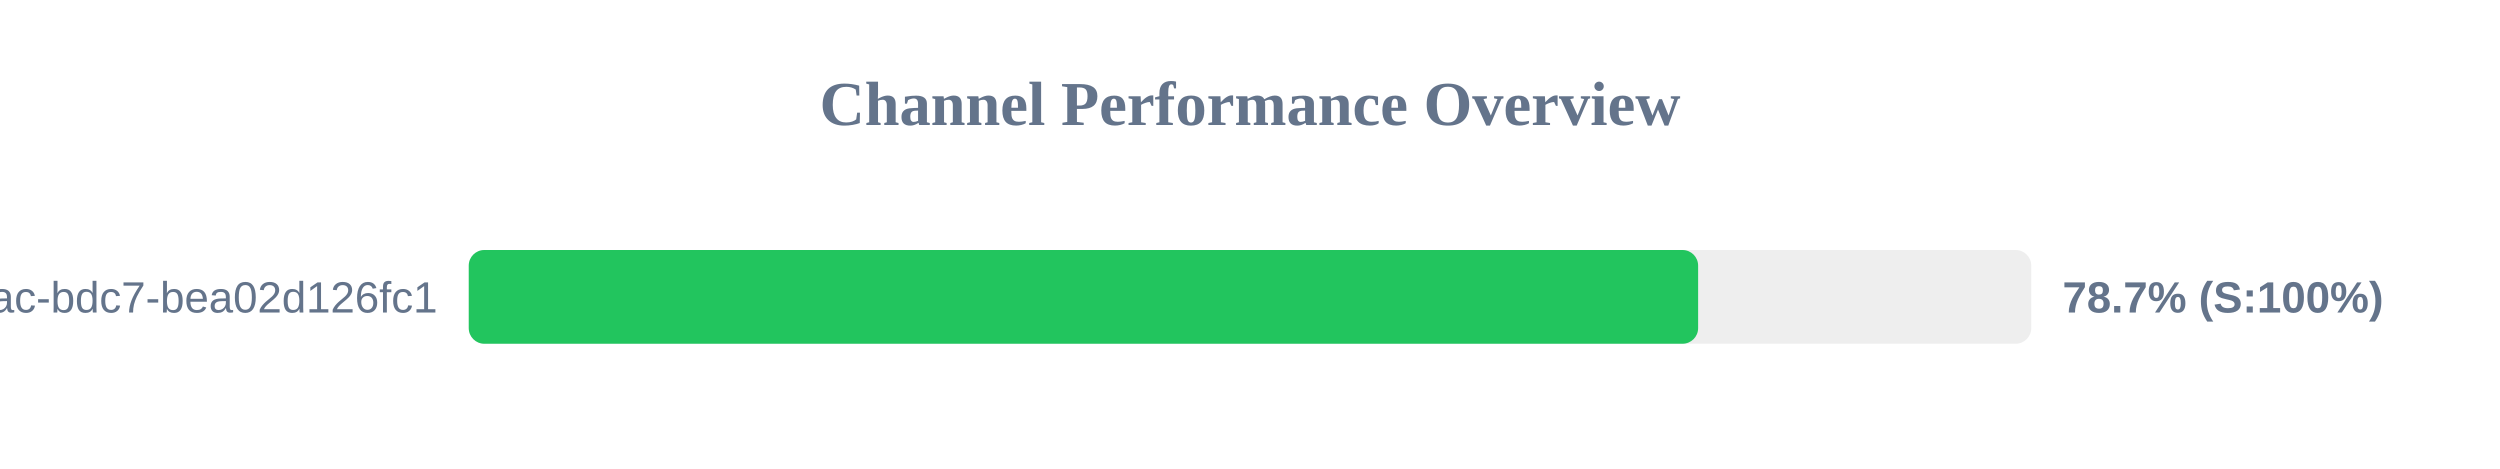
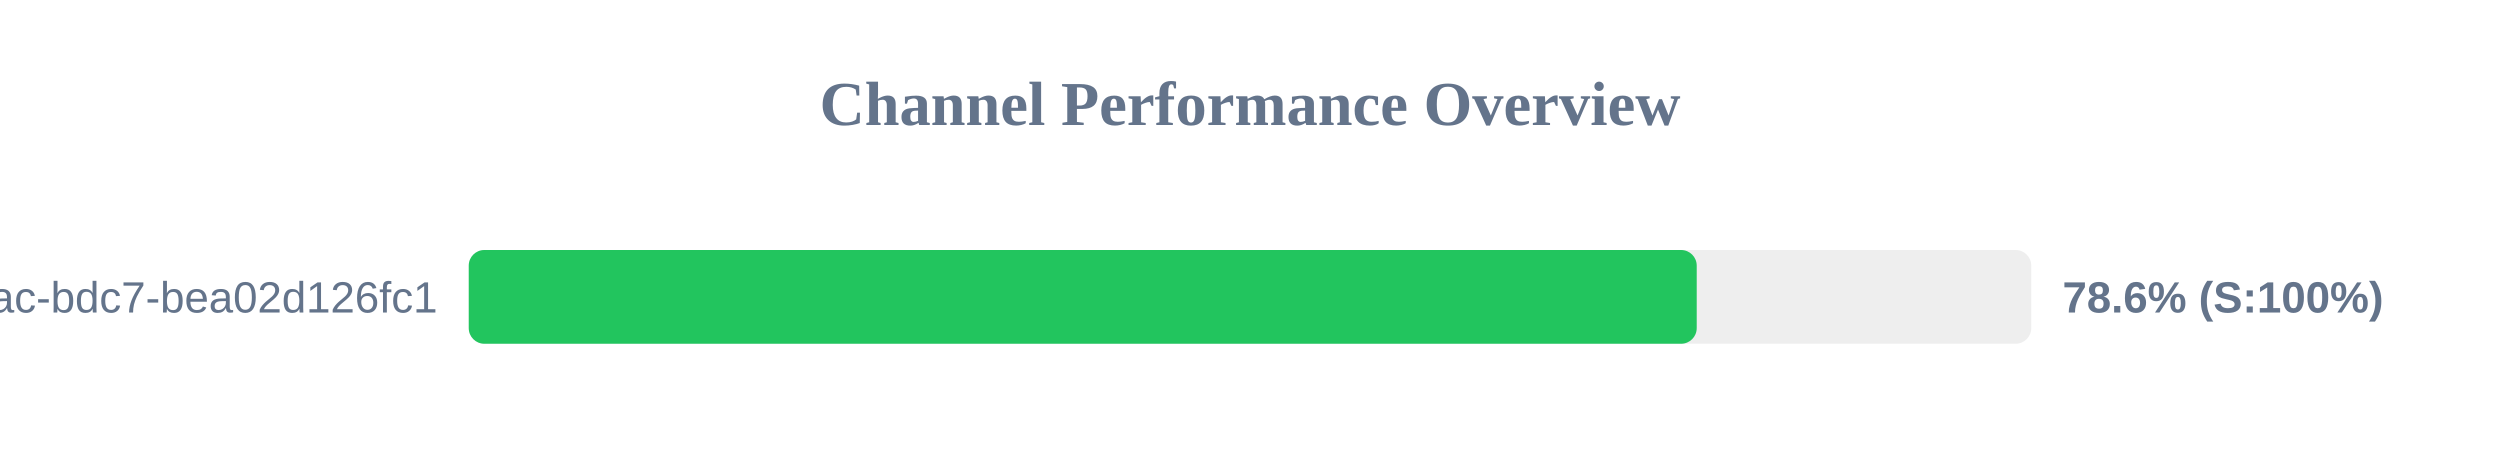
<svg xmlns="http://www.w3.org/2000/svg" width="800" height="150" version="1.1">
  <style>
        .row { font: 14px Arial; fill: #64748b; }
        .score { font: bold 14px Arial; fill: #64748b; }
    </style>
  <text x="400" y="40" text-anchor="middle" font-size="20px" font-weight="bold" fill="#64748b">Channel Performance Overview</text>
  <rect x="150" y="80" width="500" height="30" fill="#eee" rx="5" />
-   <rect x="150" y="80" width="393.4" height="30" fill="#22c55e" rx="5" />
+   <rect x="150" y="80" width="392.95" height="30" fill="#22c55e" rx="5" />
  <text x="140" y="100" text-anchor="end" class="row">?uuid=e31ad3e6-e341-42ac-bdc7-bea02d126fc1</text>
-   <text x="660" y="100" text-anchor="start" class="score">78.7% (S:100%)</text>
+   <text x="660" y="100" text-anchor="start" class="score">78.6% (S:100%)</text>
</svg>
